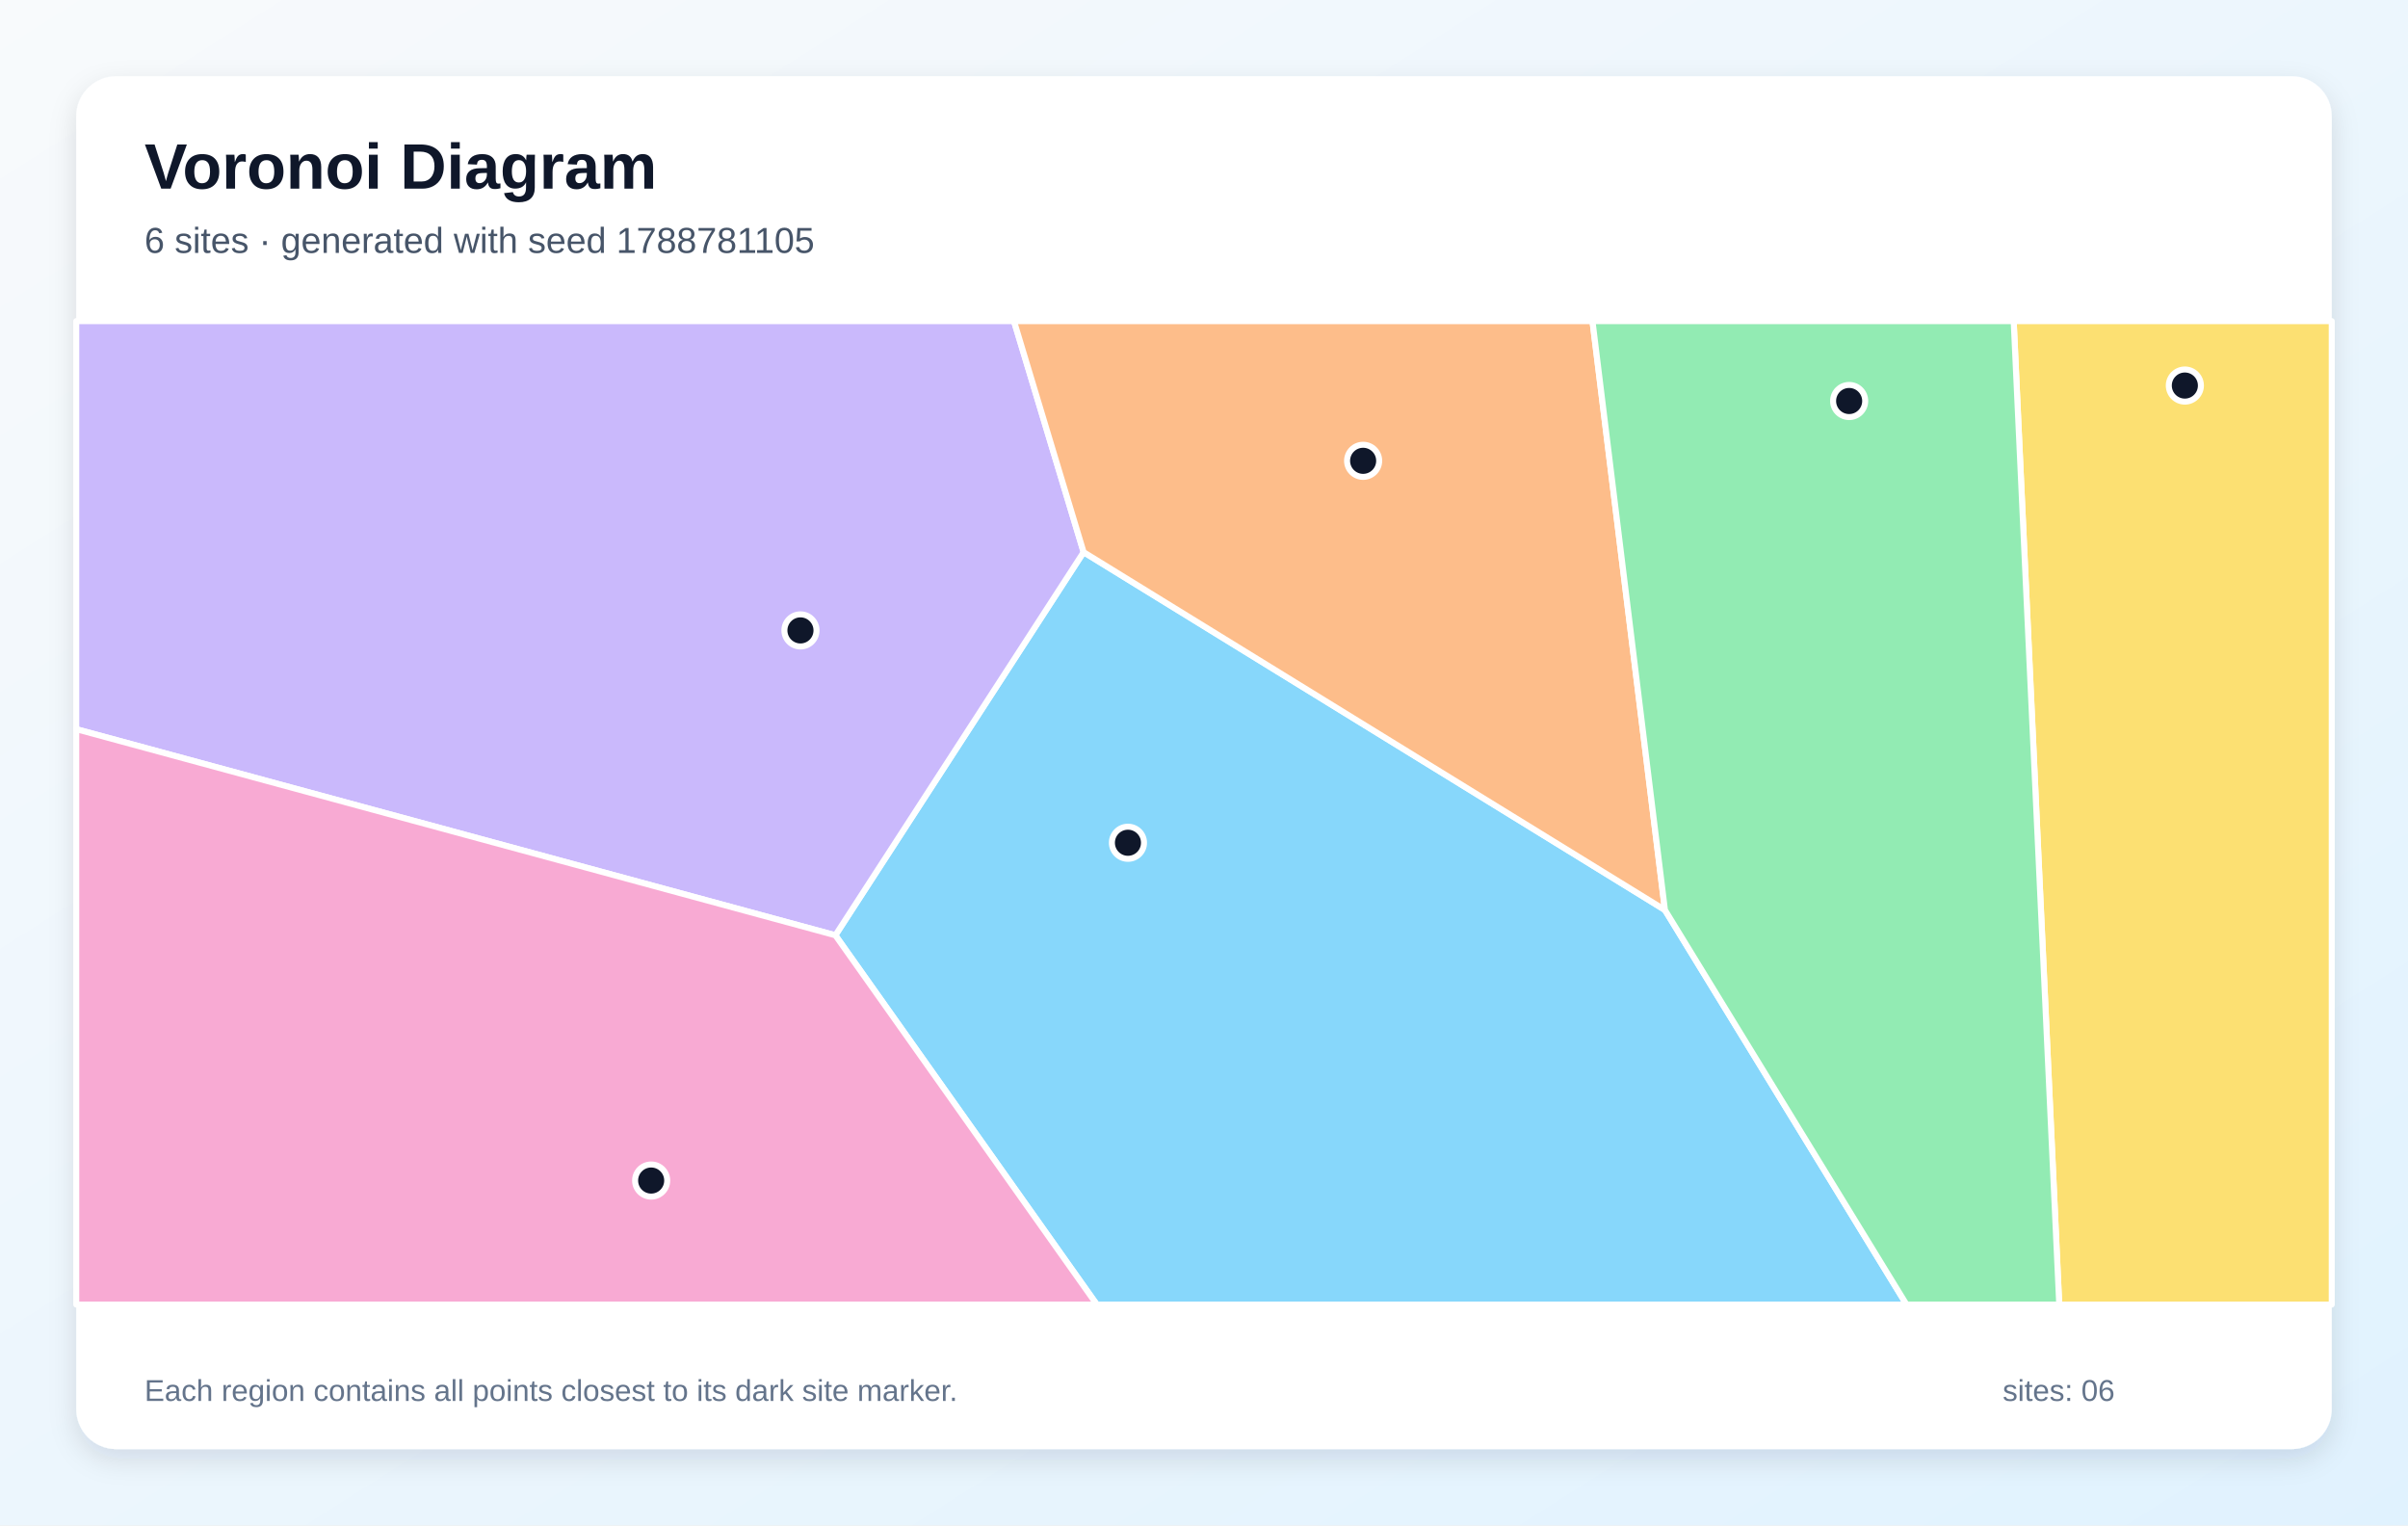
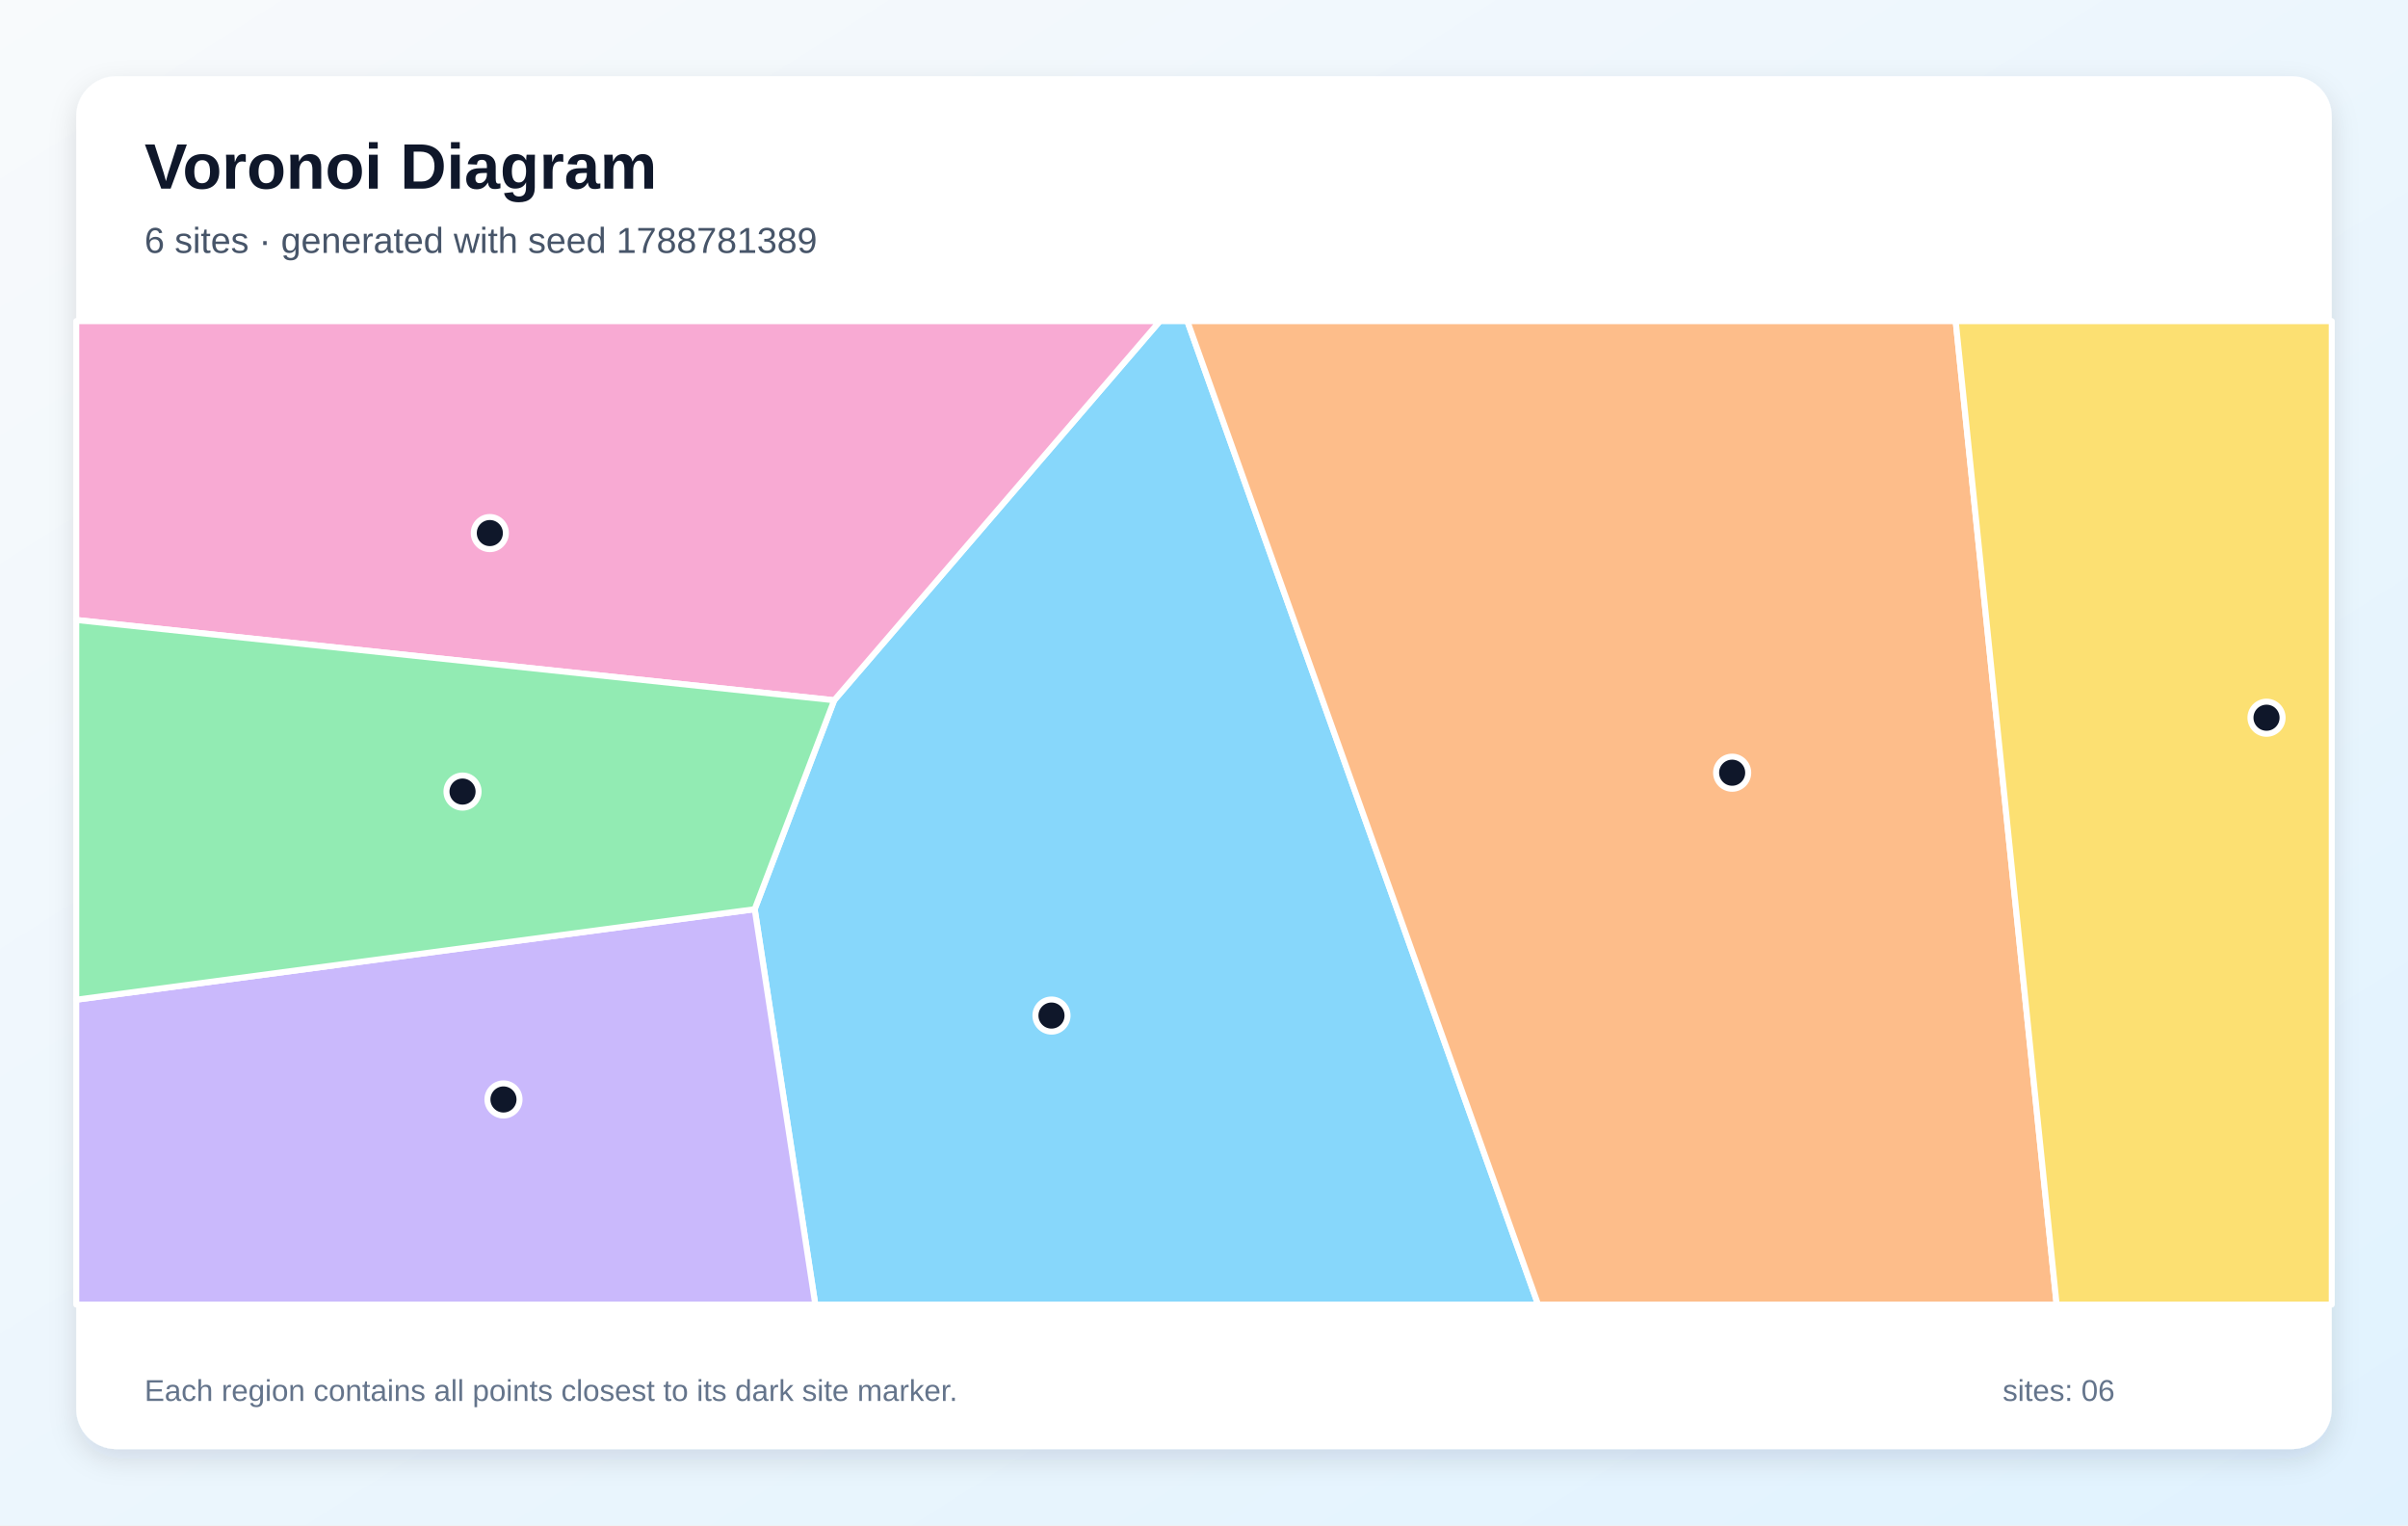
<svg xmlns="http://www.w3.org/2000/svg" width="1200" height="760" viewBox="0 0 1200 760" role="img" aria-labelledby="title description">
  <defs>
    <linearGradient id="background" x1="0" y1="0" x2="1" y2="1">
      <stop stop-color="#F8FAFC" />
      <stop offset="1" stop-color="#E0F2FE" />
    </linearGradient>
    <filter id="shadow" x="-10%" y="-10%" width="120%" height="120%">
      <feDropShadow dx="0" dy="5" stdDeviation="7" flood-color="#0F172A" flood-opacity=".12" />
    </filter>
  </defs>
  <rect width="1200" height="760" fill="url(#background)" />
  <rect x="38" y="38" width="1124" height="684" rx="20" fill="#FFFFFF" filter="url(#shadow)" />
  <g font-family="Arial, sans-serif">
    <text x="72" y="94" font-size="32" font-weight="700" fill="#0F172A">Voronoi Diagram</text>
-     <text x="72" y="126" font-size="18" fill="#475569">6 sites · generated with seed 1788781105</text>
+     <text x="72" y="126" font-size="18" fill="#475569">6 sites · generated with seed 1788781389</text>
  </g>
  <g stroke="#FFFFFF" stroke-width="3" stroke-linejoin="round">
-     <polygon points="416.3,466.0 540.0,275.1 829.7,453.4 950.1,650.0 546.6,650.0" fill="#38BDF8" fill-opacity="0.60" />
-     <polygon points="38.0,363.3 38.0,160.0 505.3,160.0 540.0,275.1 416.3,466.0" fill="#A78BFA" fill-opacity="0.60" />
-     <polygon points="38.0,363.3 416.3,466.0 546.6,650.0 38.0,650.0" fill="#F472B6" fill-opacity="0.60" />
-     <polygon points="829.7,453.4 540.0,275.1 505.3,160.0 793.6,160.0" fill="#FB923C" fill-opacity="0.60" />
-     <polygon points="1003.5,160.0 1162.0,160.0 1162.0,650.0 1026.2,650.0" fill="#FACC15" fill-opacity="0.60" />
-     <polygon points="829.7,453.4 793.6,160.0 1003.5,160.0 1026.2,650.0 950.1,650.0" fill="#4ADE80" fill-opacity="0.60" />
+     <polygon points="376.1,453.0 415.7,348.9 578.0,160.0 591.7,160.0 766.5,650.0 406.3,650.0" fill="#38BDF8" fill-opacity="0.60" />
+     <polygon points="38.0,498.1 376.1,453.0 406.3,650.0 38.0,650.0" fill="#A78BFA" fill-opacity="0.60" />
+     <polygon points="38.0,308.9 38.0,160.0 578.0,160.0 415.7,348.9" fill="#F472B6" fill-opacity="0.60" />
+     <polygon points="591.7,160.0 974.6,160.0 1024.9,650.0 766.5,650.0" fill="#FB923C" fill-opacity="0.60" />
+     <polygon points="974.6,160.0 1162.0,160.0 1162.0,650.0 1024.9,650.0" fill="#FACC15" fill-opacity="0.60" />
+     <polygon points="38.0,498.1 38.0,308.9 415.7,348.9 376.1,453.0" fill="#4ADE80" fill-opacity="0.60" />
  </g>
  <g>
-     <circle cx="562.1" cy="419.9" r="8" fill="#0F172A" stroke="#FFFFFF" stroke-width="3" />
-     <circle cx="398.9" cy="314.1" r="8" fill="#0F172A" stroke="#FFFFFF" stroke-width="3" />
-     <circle cx="324.5" cy="588.2" r="8" fill="#0F172A" stroke="#FFFFFF" stroke-width="3" />
-     <circle cx="679.3" cy="229.6" r="8" fill="#0F172A" stroke="#FFFFFF" stroke-width="3" />
-     <circle cx="1088.8" cy="192.1" r="8" fill="#0F172A" stroke="#FFFFFF" stroke-width="3" />
-     <circle cx="921.5" cy="199.8" r="8" fill="#0F172A" stroke="#FFFFFF" stroke-width="3" />
+     <circle cx="524.0" cy="506.0" r="8" fill="#0F172A" stroke="#FFFFFF" stroke-width="3" />
+     <circle cx="250.9" cy="547.8" r="8" fill="#0F172A" stroke="#FFFFFF" stroke-width="3" />
+     <circle cx="244.1" cy="265.6" r="8" fill="#0F172A" stroke="#FFFFFF" stroke-width="3" />
+     <circle cx="863.2" cy="385.0" r="8" fill="#0F172A" stroke="#FFFFFF" stroke-width="3" />
+     <circle cx="1129.5" cy="357.6" r="8" fill="#0F172A" stroke="#FFFFFF" stroke-width="3" />
+     <circle cx="230.5" cy="394.4" r="8" fill="#0F172A" stroke="#FFFFFF" stroke-width="3" />
  </g>
  <g font-family="Arial, sans-serif" font-size="15" fill="#64748B">
    <text x="72" y="698">Each region contains all points closest to its dark site marker.</text>
    <text x="998" y="698">sites: 06</text>
  </g>
</svg>
